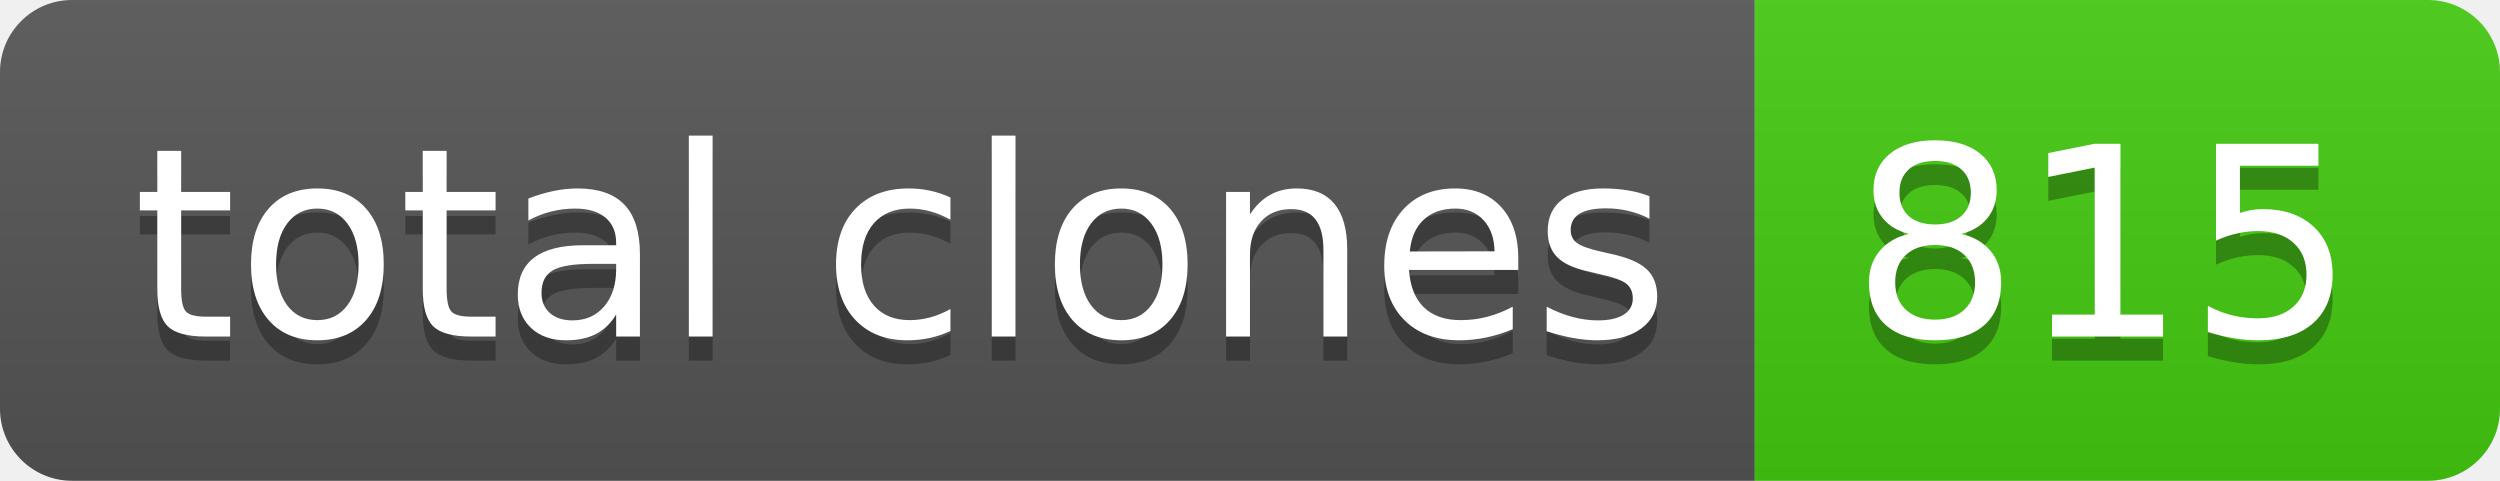
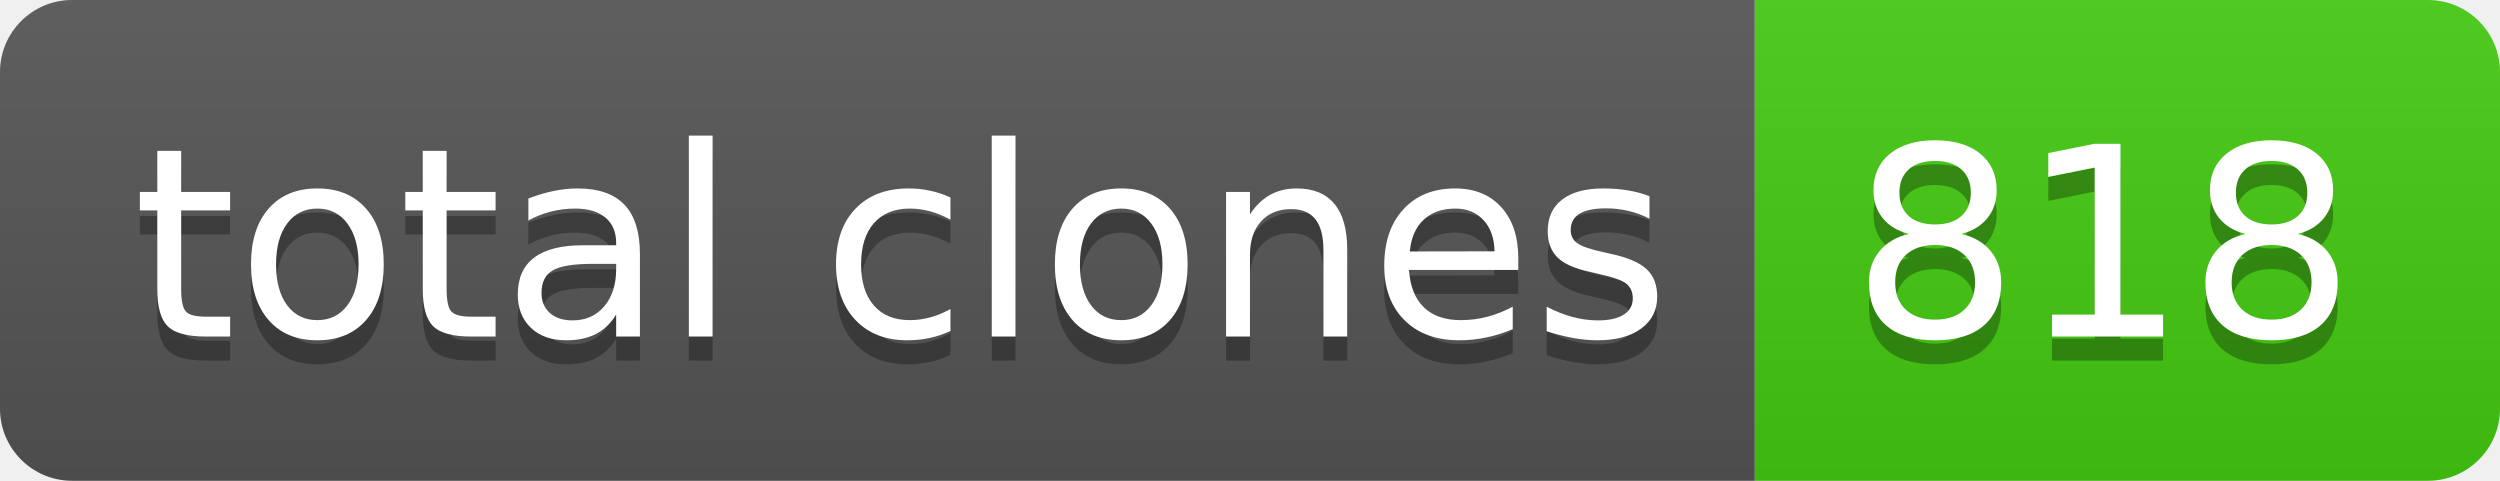
- <svg xmlns="http://www.w3.org/2000/svg" width="104" height="20" role="img" aria-label="total clones: 815">
+ <svg xmlns="http://www.w3.org/2000/svg" width="104" height="20" role="img" aria-label="total clones: 818">
  <linearGradient id="s" x2="0" y2="100%">
    <stop offset="0" stop-color="#bbb" stop-opacity=".1" />
    <stop offset="1" stop-opacity=".1" />
  </linearGradient>
  <clipPath id="r">
    <rect width="104" height="20" rx="3" fill="#fff" />
  </clipPath>
  <g clip-path="url(#r)">
    <rect width="73" height="20" fill="#555" />
    <rect x="73" width="31" height="20" fill="#4c1" />
    <rect width="104" height="20" fill="url(#s)" />
  </g>
  <g fill="#fff" text-anchor="middle" font-family="Verdana,Geneva,DejaVu Sans,sans-serif" text-rendering="geometricPrecision" font-size="110">
    <text aria-hidden="true" x="375" y="150" fill="#010101" fill-opacity=".3" transform="scale(.1)" textLength="630">total clones</text>
    <text x="375" y="140" transform="scale(.1)" fill="#fff" textLength="630">total clones</text>
-     <text aria-hidden="true" x="875" y="150" fill="#010101" fill-opacity=".3" transform="scale(.1)" textLength="210">815</text>
-     <text x="875" y="140" transform="scale(.1)" fill="#fff" textLength="210">815</text>
+     <text aria-hidden="true" x="875" y="150" fill="#010101" fill-opacity=".3" transform="scale(.1)" textLength="210">818</text>
+     <text x="875" y="140" transform="scale(.1)" fill="#fff" textLength="210">818</text>
  </g>
</svg>
